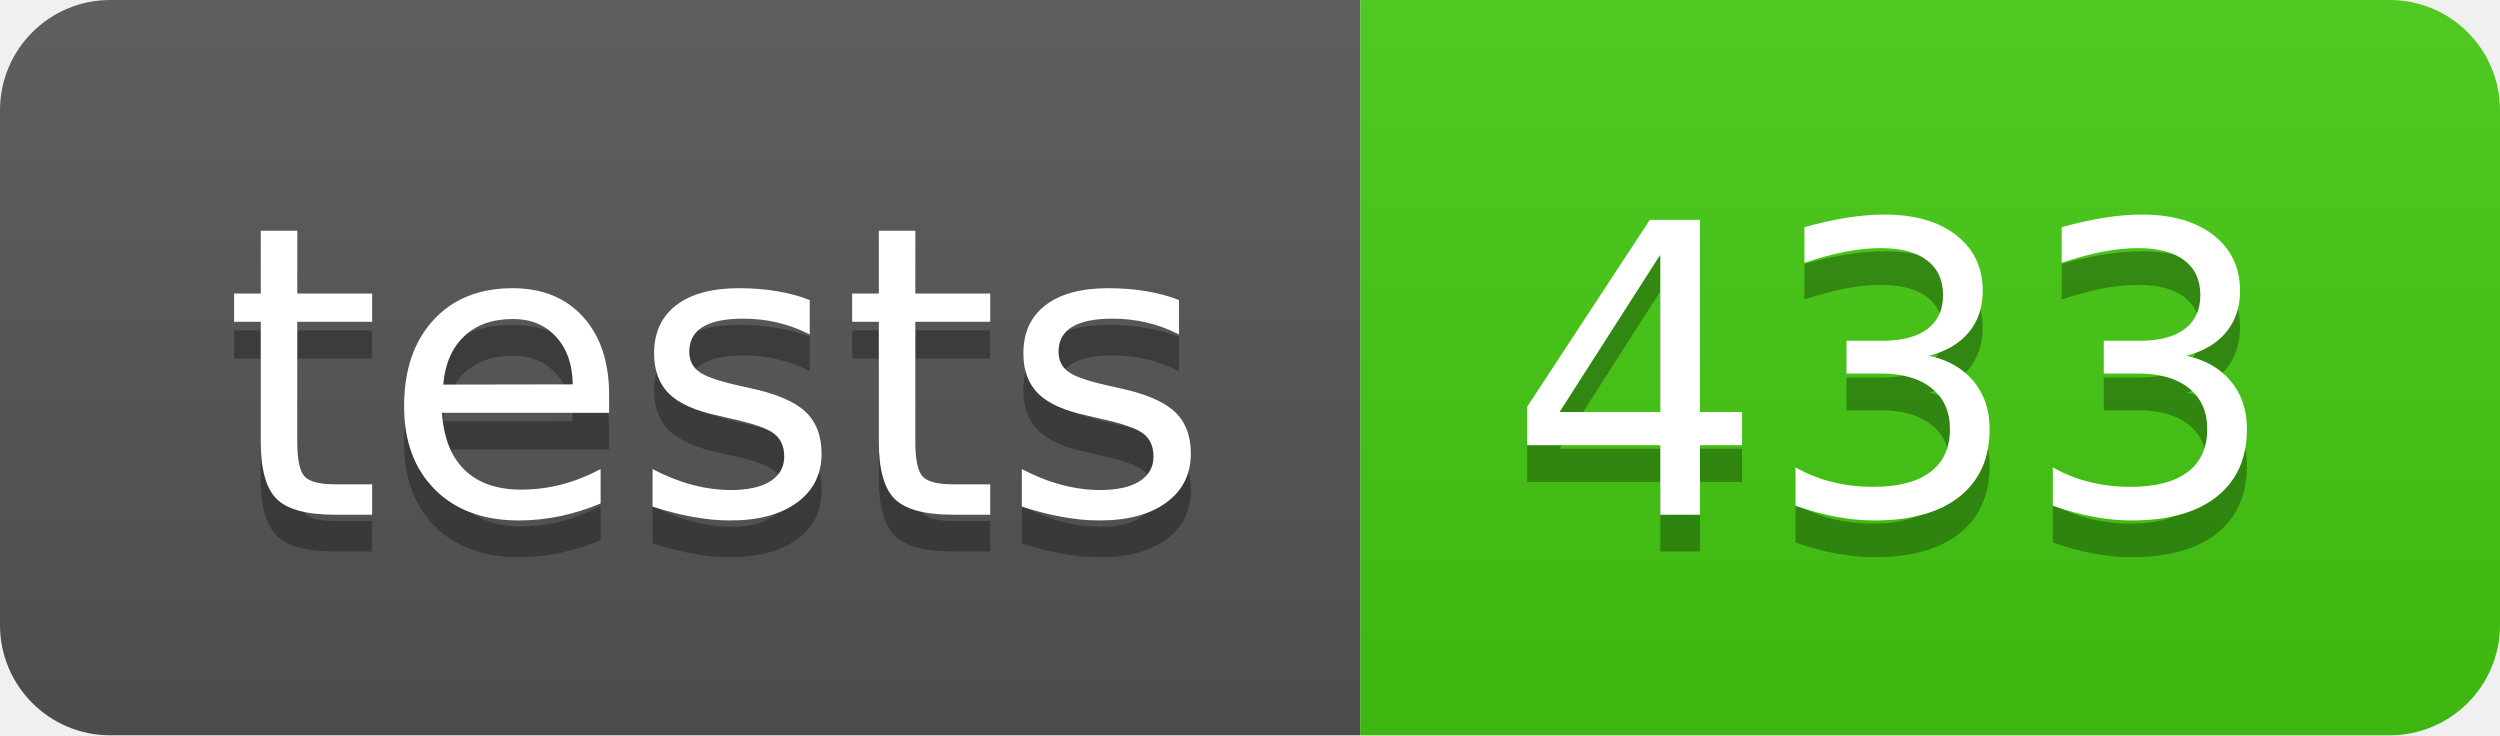
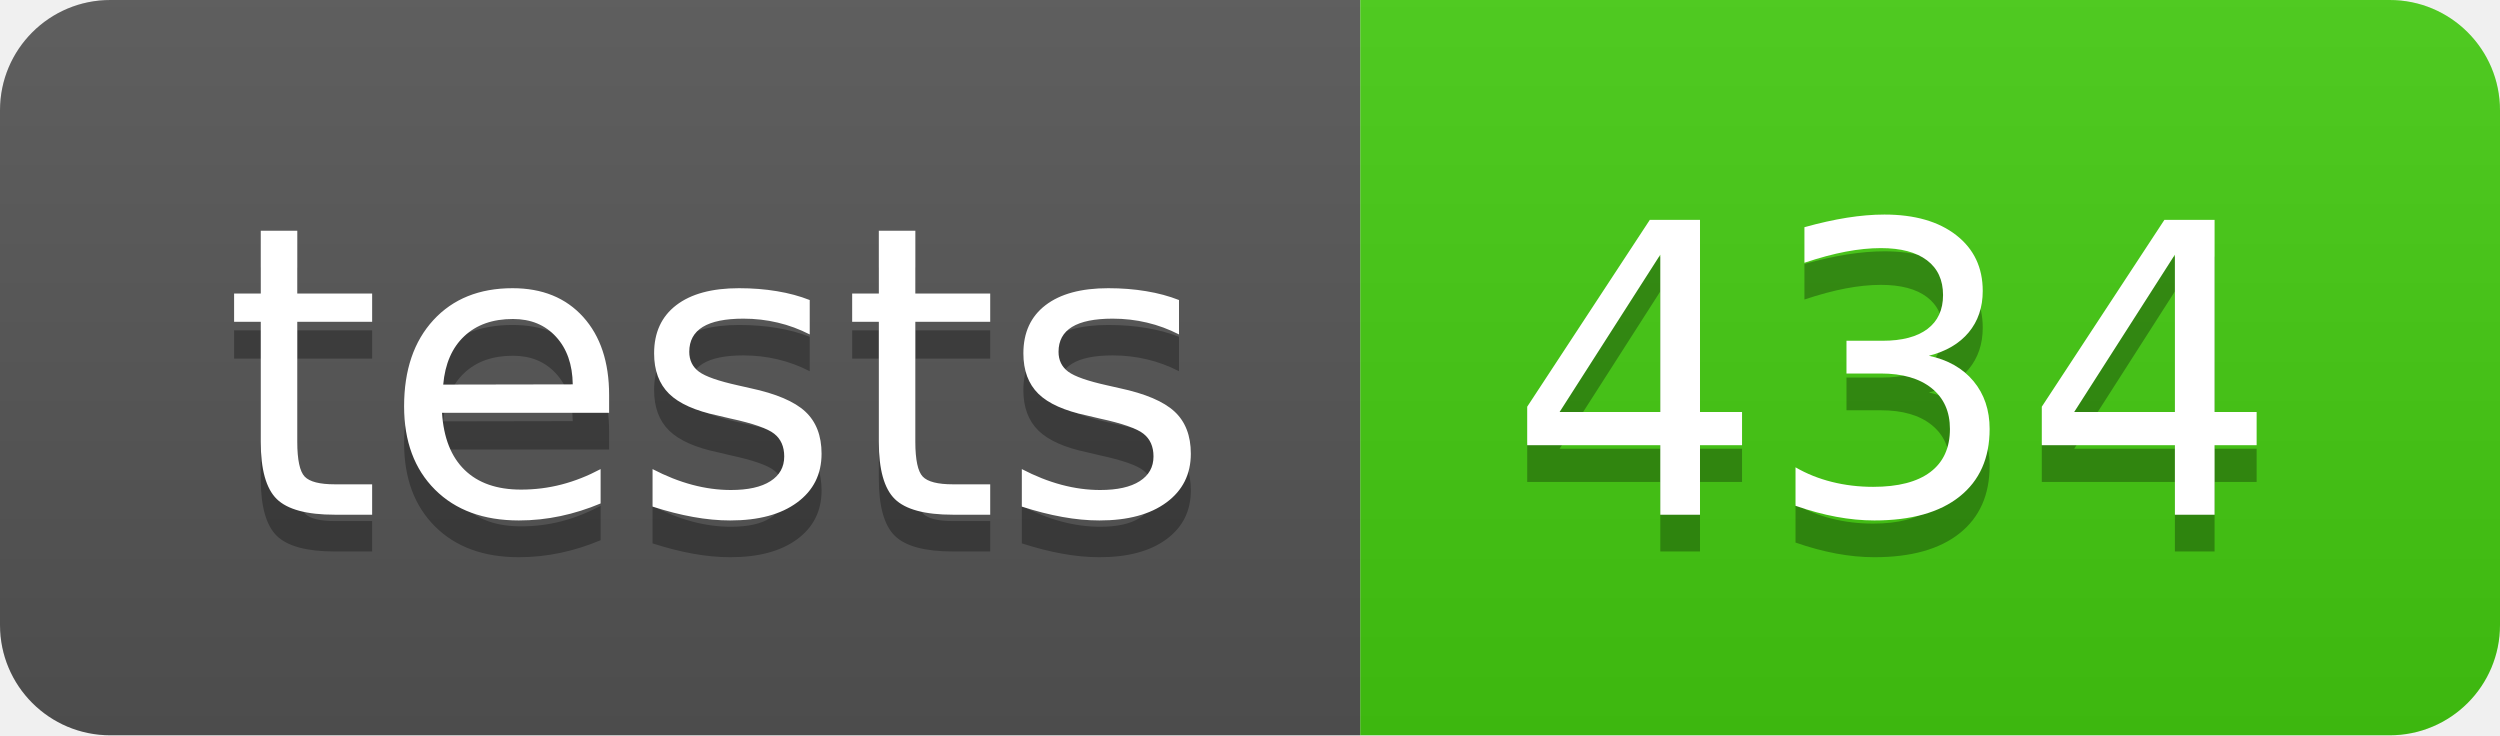
- <svg xmlns="http://www.w3.org/2000/svg" width="68" height="20" role="img" aria-label="tests: 433">
+ <svg xmlns="http://www.w3.org/2000/svg" width="68" height="20" role="img" aria-label="tests: 434">
  <linearGradient id="s" x2="0" y2="100%">
    <stop offset="0" stop-color="#bbb" stop-opacity=".1" />
    <stop offset="1" stop-opacity=".1" />
  </linearGradient>
  <clipPath id="r">
    <rect width="68" height="20" rx="3" fill="#fff" />
  </clipPath>
  <g clip-path="url(#r)">
    <rect width="37" height="20" fill="#555" />
    <rect x="37" width="31" height="20" fill="#4c1" />
    <rect width="68" height="20" fill="url(#s)" />
  </g>
  <g fill="#fff" text-anchor="middle" font-family="Verdana,Geneva,DejaVu Sans,sans-serif" text-rendering="geometricPrecision" font-size="110">
    <text aria-hidden="true" x="195" y="150" fill="#010101" fill-opacity=".3" transform="scale(.1)" textLength="270">tests</text>
    <text x="195" y="140" transform="scale(.1)" fill="#fff" textLength="270">tests</text>
-     <text aria-hidden="true" x="515" y="150" fill="#010101" fill-opacity=".3" transform="scale(.1)" textLength="210">433</text>
-     <text x="515" y="140" transform="scale(.1)" fill="#fff" textLength="210">433</text>
+     <text aria-hidden="true" x="515" y="150" fill="#010101" fill-opacity=".3" transform="scale(.1)" textLength="210">434</text>
+     <text x="515" y="140" transform="scale(.1)" fill="#fff" textLength="210">434</text>
  </g>
</svg>
